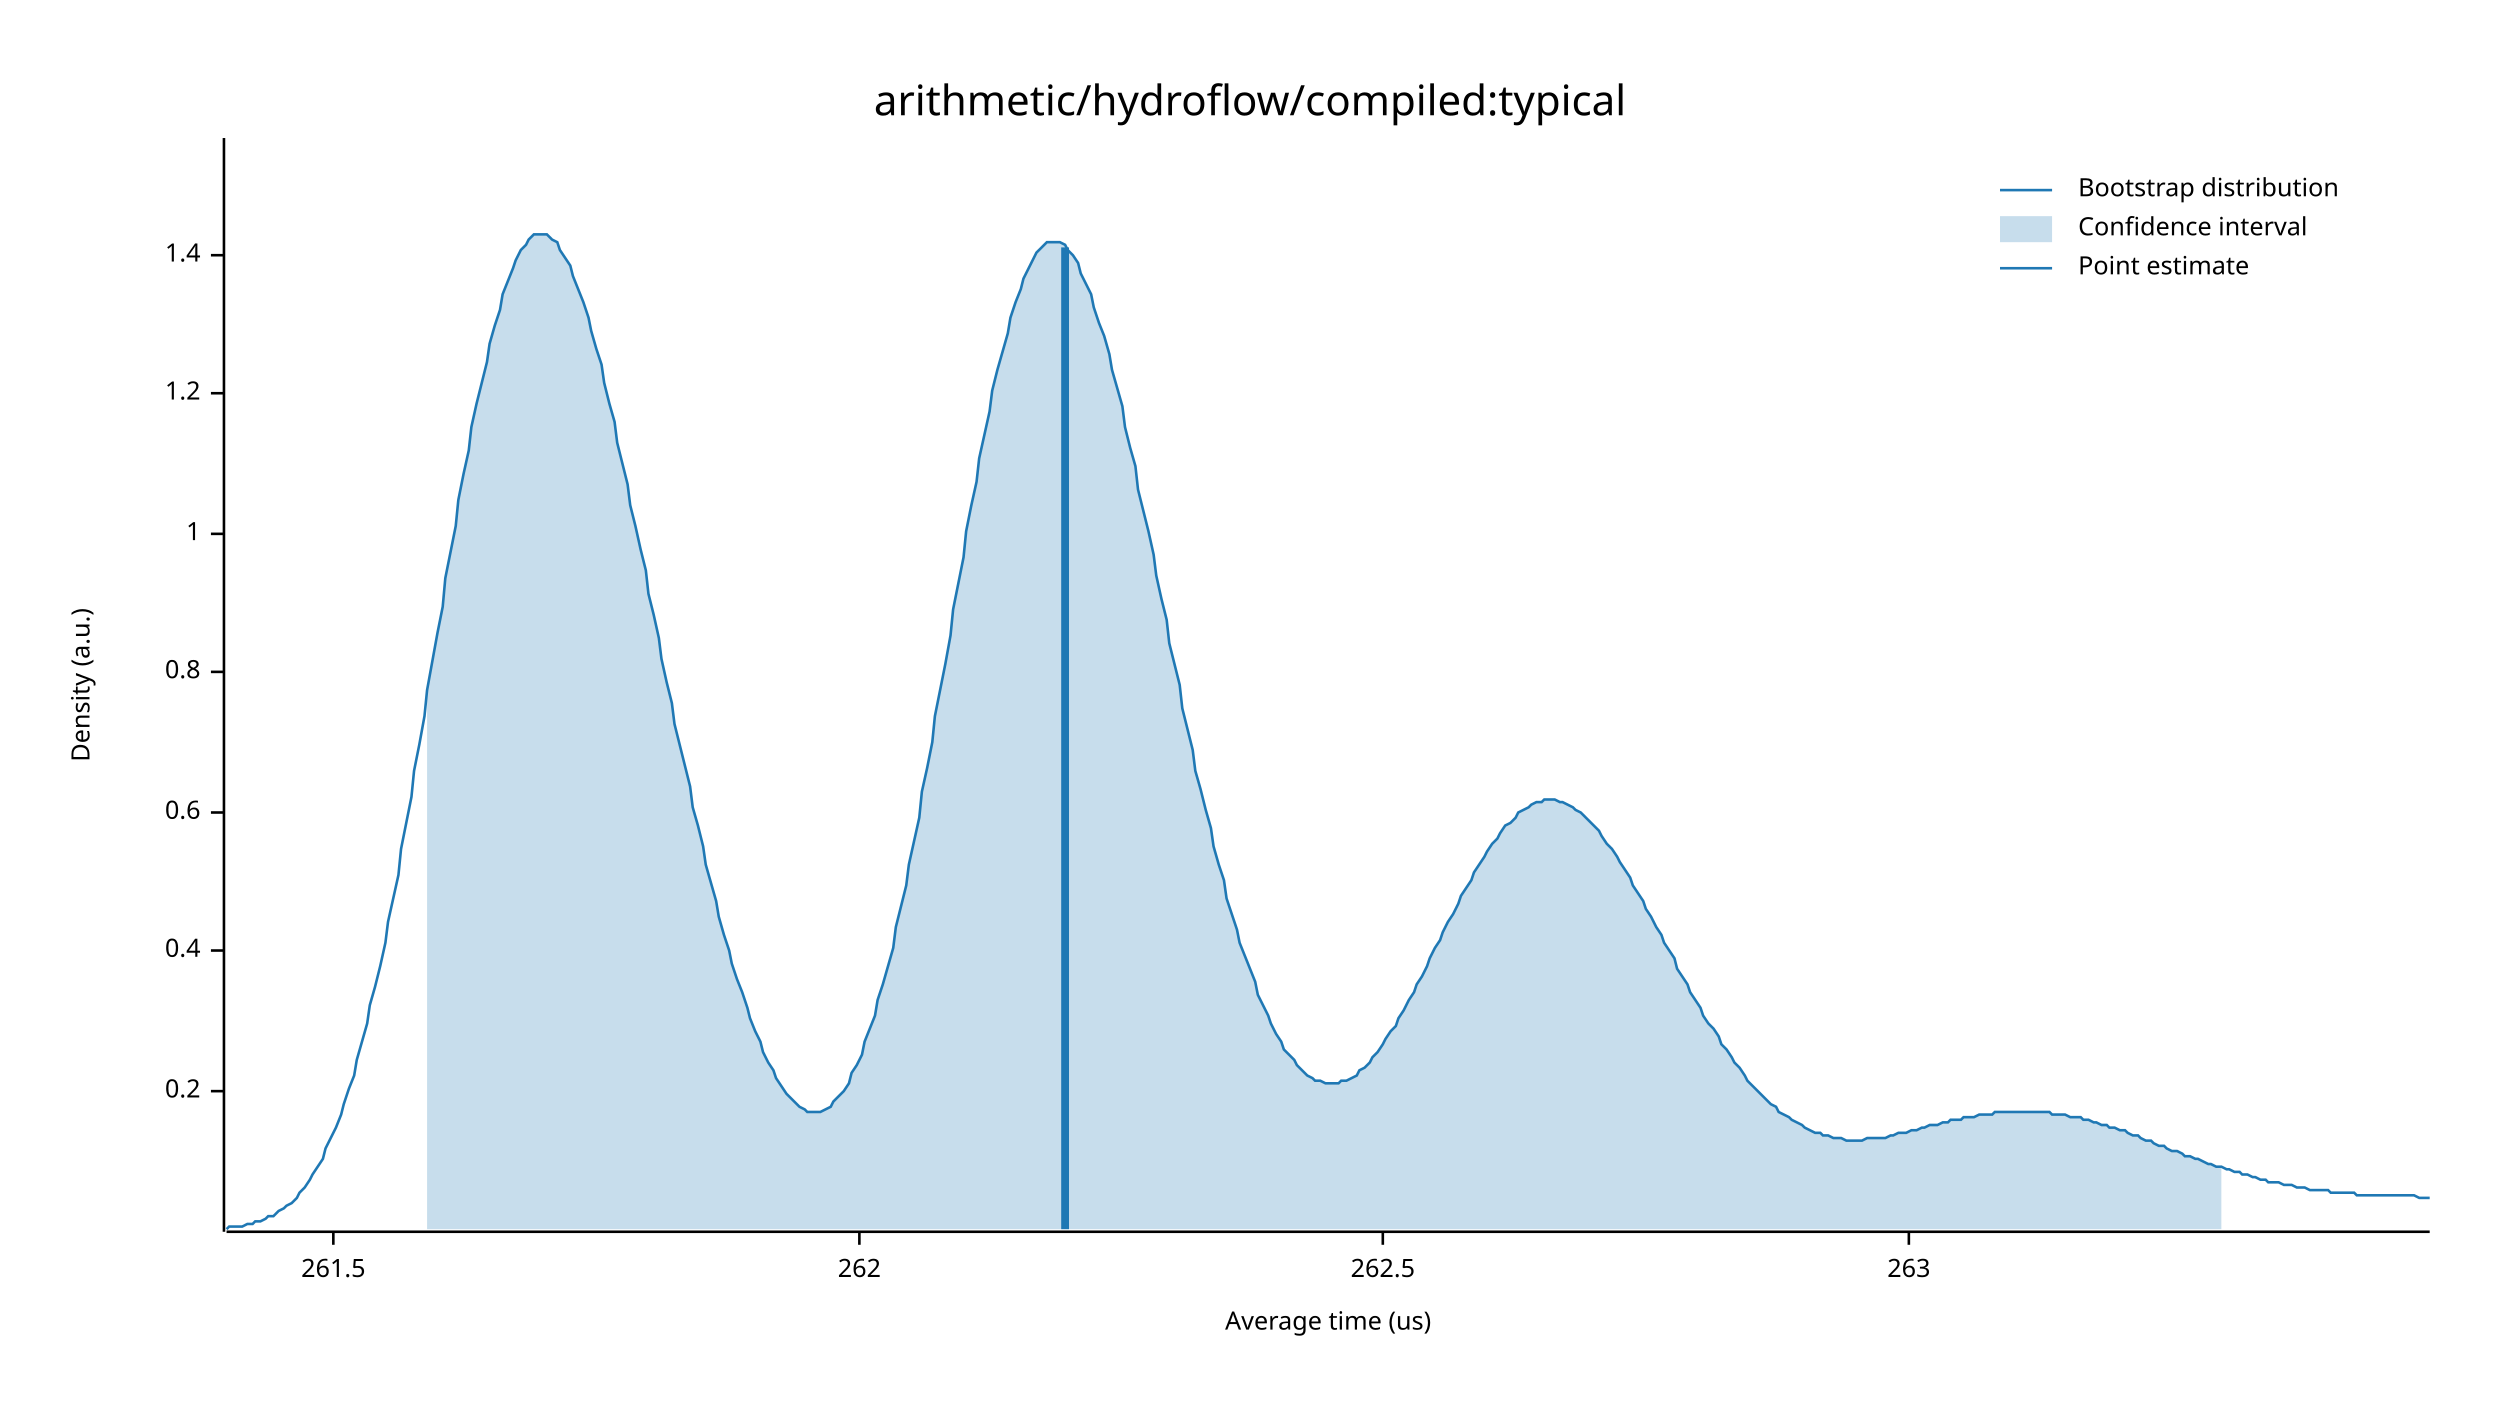
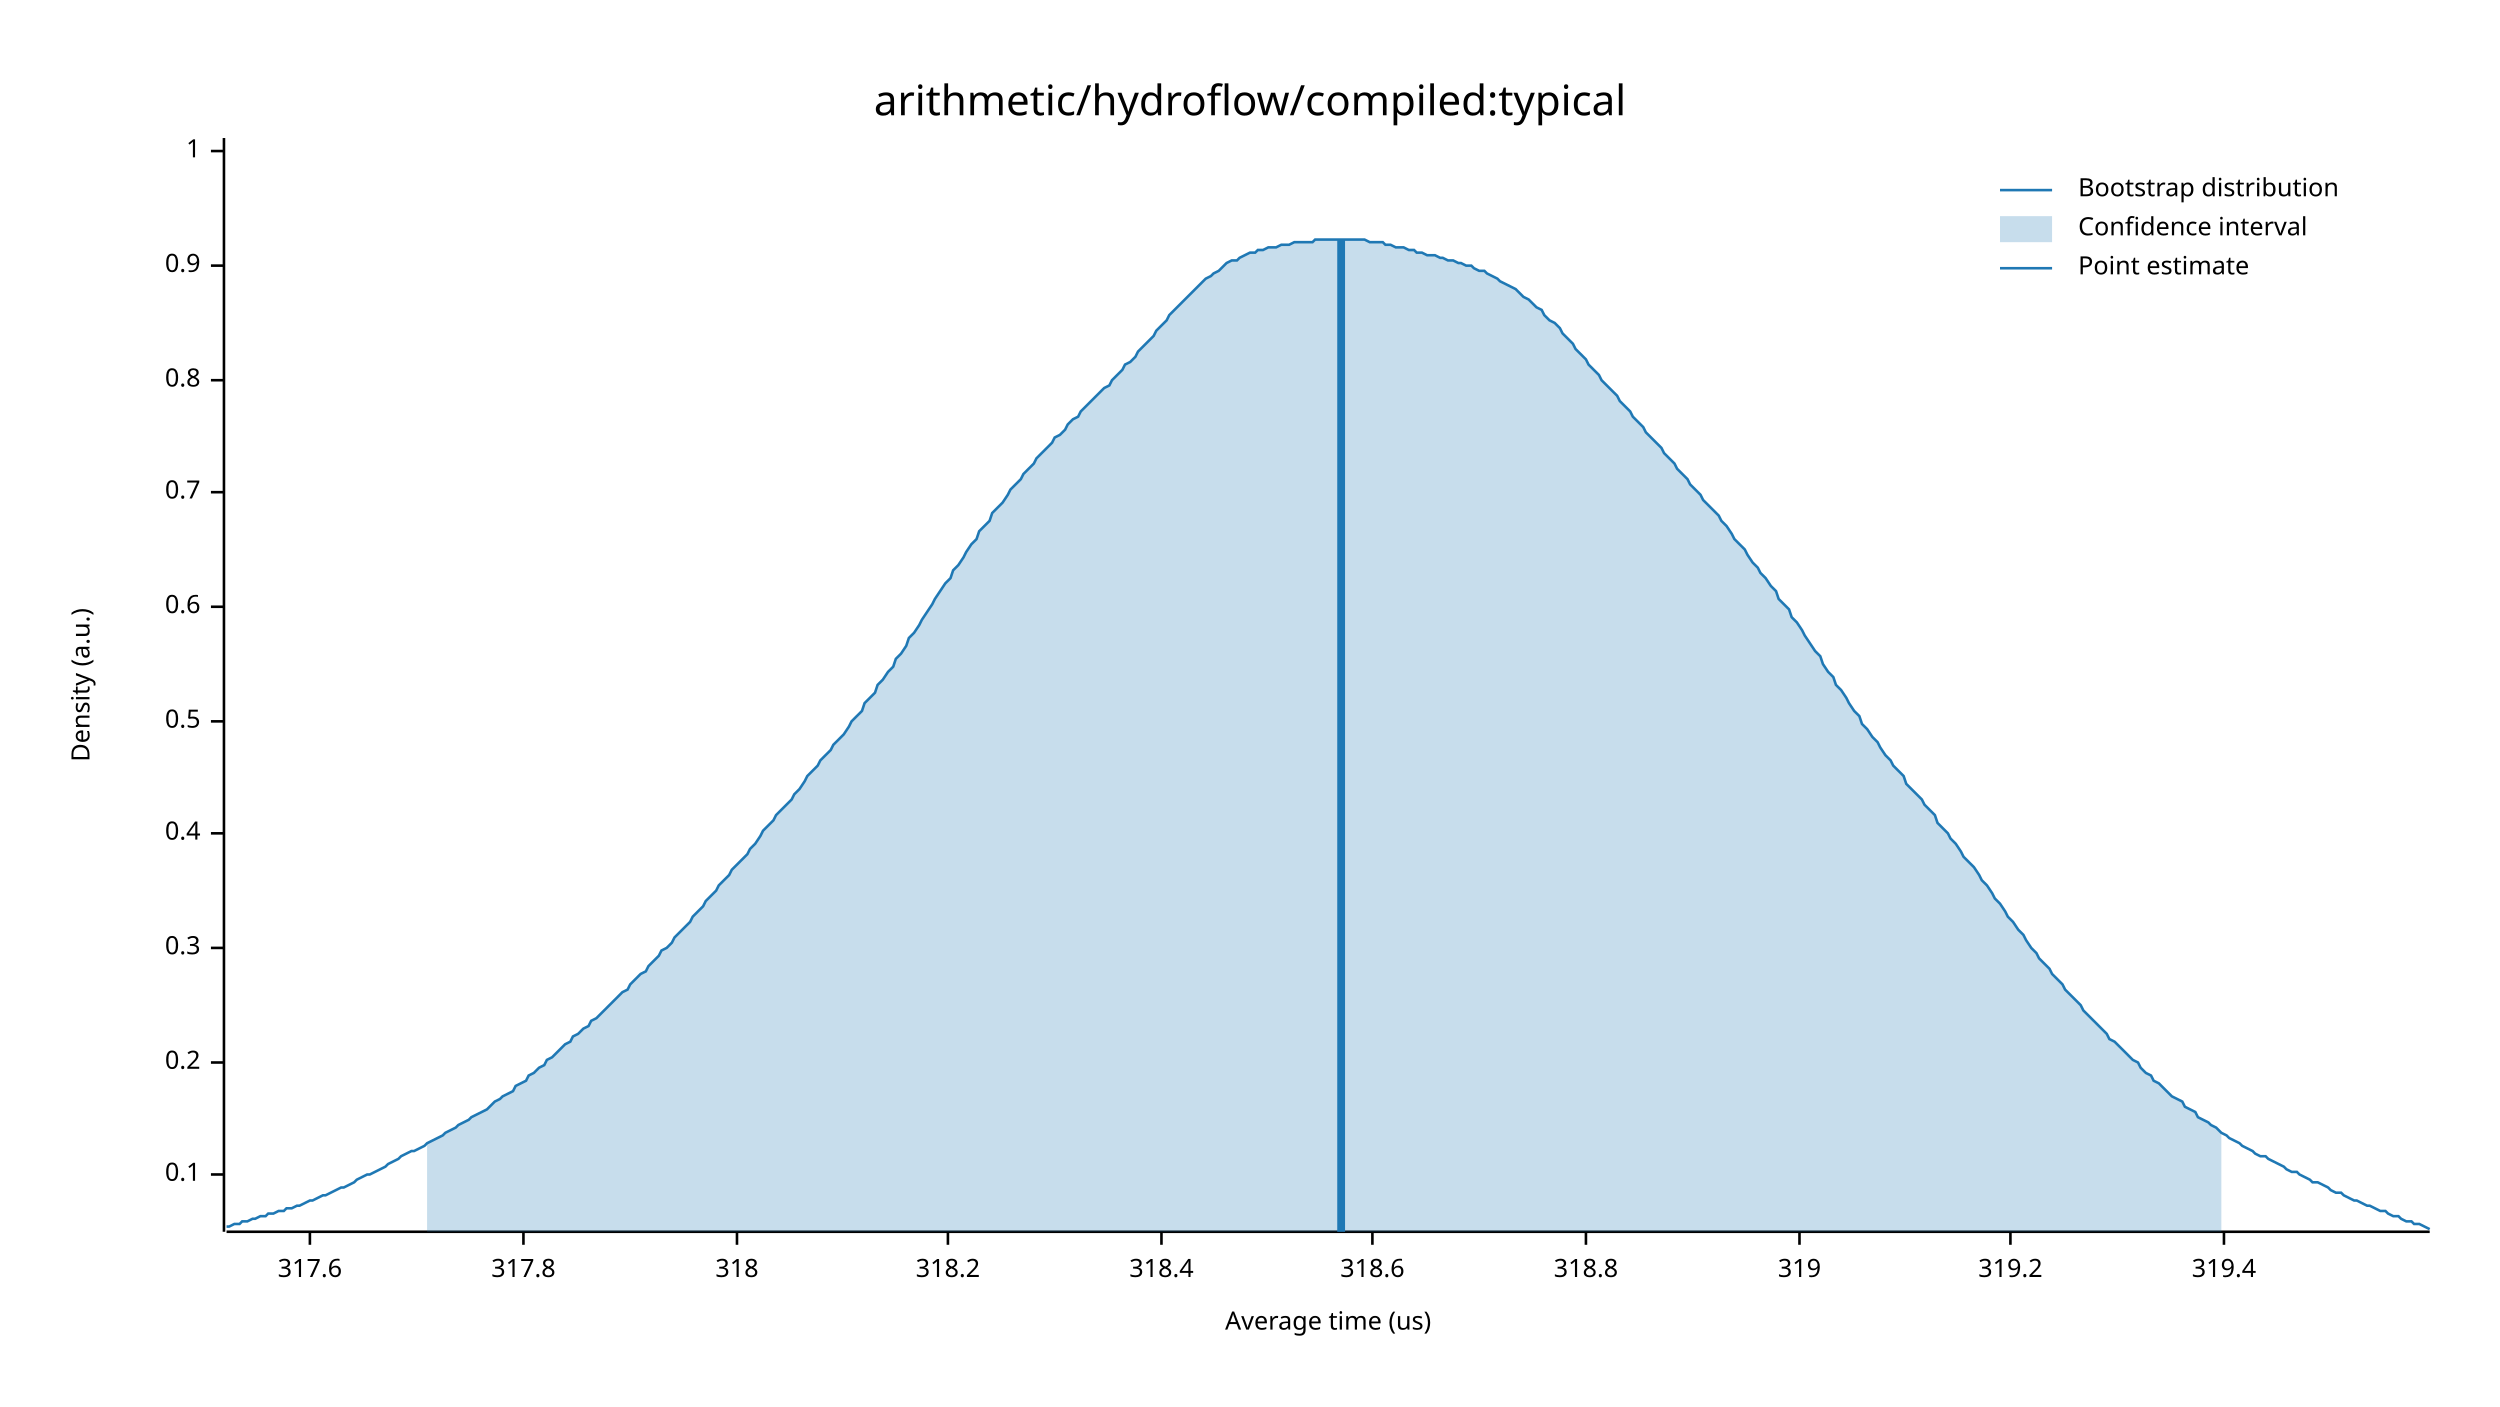
<svg xmlns="http://www.w3.org/2000/svg" width="960" height="540" viewBox="0 0 960 540">
  <text x="480" y="32" dy="0.76em" text-anchor="middle" font-family="sans-serif" font-size="16.129" opacity="1" fill="#000000">
arithmetic/hydroflow/compiled:typical
</text>
  <text x="27" y="263" dy="0.76em" text-anchor="middle" font-family="sans-serif" font-size="9.677" opacity="1" fill="#000000" transform="rotate(270, 27, 263)">
Density (a.u.)
</text>
  <text x="510" y="513" dy="-0.5ex" text-anchor="middle" font-family="sans-serif" font-size="9.677" opacity="1" fill="#000000">
Average time (us)
</text>
  <polyline fill="none" opacity="1" stroke="#000000" stroke-width="1" points="86,53 86,473 " />
-   <text x="77" y="419" dy="0.5ex" text-anchor="end" font-family="sans-serif" font-size="9.677" opacity="1" fill="#000000">
+   <text x="77" y="451" dy="0.5ex" text-anchor="end" font-family="sans-serif" font-size="9.677" opacity="1" fill="#000000">
+ 0.1
+ </text>
+   <polyline fill="none" opacity="1" stroke="#000000" stroke-width="1" points="81,451 86,451 " />
+   <text x="77" y="408" dy="0.5ex" text-anchor="end" font-family="sans-serif" font-size="9.677" opacity="1" fill="#000000">
0.2
</text>
-   <polyline fill="none" opacity="1" stroke="#000000" stroke-width="1" points="81,419 86,419 " />
-   <text x="77" y="365" dy="0.5ex" text-anchor="end" font-family="sans-serif" font-size="9.677" opacity="1" fill="#000000">
+   <polyline fill="none" opacity="1" stroke="#000000" stroke-width="1" points="81,408 86,408 " />
+   <text x="77" y="364" dy="0.5ex" text-anchor="end" font-family="sans-serif" font-size="9.677" opacity="1" fill="#000000">
+ 0.3
+ </text>
+   <polyline fill="none" opacity="1" stroke="#000000" stroke-width="1" points="81,364 86,364 " />
+   <text x="77" y="320" dy="0.5ex" text-anchor="end" font-family="sans-serif" font-size="9.677" opacity="1" fill="#000000">
0.4
</text>
-   <polyline fill="none" opacity="1" stroke="#000000" stroke-width="1" points="81,365 86,365 " />
-   <text x="77" y="312" dy="0.5ex" text-anchor="end" font-family="sans-serif" font-size="9.677" opacity="1" fill="#000000">
+   <polyline fill="none" opacity="1" stroke="#000000" stroke-width="1" points="81,320 86,320 " />
+   <text x="77" y="277" dy="0.5ex" text-anchor="end" font-family="sans-serif" font-size="9.677" opacity="1" fill="#000000">
+ 0.5
+ </text>
+   <polyline fill="none" opacity="1" stroke="#000000" stroke-width="1" points="81,277 86,277 " />
+   <text x="77" y="233" dy="0.5ex" text-anchor="end" font-family="sans-serif" font-size="9.677" opacity="1" fill="#000000">
0.6
</text>
-   <polyline fill="none" opacity="1" stroke="#000000" stroke-width="1" points="81,312 86,312 " />
-   <text x="77" y="258" dy="0.5ex" text-anchor="end" font-family="sans-serif" font-size="9.677" opacity="1" fill="#000000">
+   <polyline fill="none" opacity="1" stroke="#000000" stroke-width="1" points="81,233 86,233 " />
+   <text x="77" y="189" dy="0.5ex" text-anchor="end" font-family="sans-serif" font-size="9.677" opacity="1" fill="#000000">
+ 0.7
+ </text>
+   <polyline fill="none" opacity="1" stroke="#000000" stroke-width="1" points="81,189 86,189 " />
+   <text x="77" y="146" dy="0.5ex" text-anchor="end" font-family="sans-serif" font-size="9.677" opacity="1" fill="#000000">
0.8
</text>
-   <polyline fill="none" opacity="1" stroke="#000000" stroke-width="1" points="81,258 86,258 " />
-   <text x="77" y="205" dy="0.5ex" text-anchor="end" font-family="sans-serif" font-size="9.677" opacity="1" fill="#000000">
+   <polyline fill="none" opacity="1" stroke="#000000" stroke-width="1" points="81,146 86,146 " />
+   <text x="77" y="102" dy="0.5ex" text-anchor="end" font-family="sans-serif" font-size="9.677" opacity="1" fill="#000000">
+ 0.9
+ </text>
+   <polyline fill="none" opacity="1" stroke="#000000" stroke-width="1" points="81,102 86,102 " />
+   <text x="77" y="58" dy="0.5ex" text-anchor="end" font-family="sans-serif" font-size="9.677" opacity="1" fill="#000000">
1
</text>
-   <polyline fill="none" opacity="1" stroke="#000000" stroke-width="1" points="81,205 86,205 " />
-   <text x="77" y="151" dy="0.5ex" text-anchor="end" font-family="sans-serif" font-size="9.677" opacity="1" fill="#000000">
- 1.2
+   <polyline fill="none" opacity="1" stroke="#000000" stroke-width="1" points="81,58 86,58 " />
+   <polyline fill="none" opacity="1" stroke="#000000" stroke-width="1" points="87,473 933,473 " />
+   <text x="119" y="483" dy="0.76em" text-anchor="middle" font-family="sans-serif" font-size="9.677" opacity="1" fill="#000000">
+ 317.6
</text>
-   <polyline fill="none" opacity="1" stroke="#000000" stroke-width="1" points="81,151 86,151 " />
-   <text x="77" y="98" dy="0.5ex" text-anchor="end" font-family="sans-serif" font-size="9.677" opacity="1" fill="#000000">
- 1.4
+   <polyline fill="none" opacity="1" stroke="#000000" stroke-width="1" points="119,473 119,478 " />
+   <text x="201" y="483" dy="0.76em" text-anchor="middle" font-family="sans-serif" font-size="9.677" opacity="1" fill="#000000">
+ 317.8
</text>
-   <polyline fill="none" opacity="1" stroke="#000000" stroke-width="1" points="81,98 86,98 " />
-   <polyline fill="none" opacity="1" stroke="#000000" stroke-width="1" points="87,473 933,473 " />
-   <text x="128" y="483" dy="0.76em" text-anchor="middle" font-family="sans-serif" font-size="9.677" opacity="1" fill="#000000">
- 261.5
+   <polyline fill="none" opacity="1" stroke="#000000" stroke-width="1" points="201,473 201,478 " />
+   <text x="283" y="483" dy="0.76em" text-anchor="middle" font-family="sans-serif" font-size="9.677" opacity="1" fill="#000000">
+ 318
</text>
-   <polyline fill="none" opacity="1" stroke="#000000" stroke-width="1" points="128,473 128,478 " />
-   <text x="330" y="483" dy="0.76em" text-anchor="middle" font-family="sans-serif" font-size="9.677" opacity="1" fill="#000000">
- 262
+   <polyline fill="none" opacity="1" stroke="#000000" stroke-width="1" points="283,473 283,478 " />
+   <text x="364" y="483" dy="0.76em" text-anchor="middle" font-family="sans-serif" font-size="9.677" opacity="1" fill="#000000">
+ 318.2
</text>
-   <polyline fill="none" opacity="1" stroke="#000000" stroke-width="1" points="330,473 330,478 " />
-   <text x="531" y="483" dy="0.76em" text-anchor="middle" font-family="sans-serif" font-size="9.677" opacity="1" fill="#000000">
- 262.5
+   <polyline fill="none" opacity="1" stroke="#000000" stroke-width="1" points="364,473 364,478 " />
+   <text x="446" y="483" dy="0.76em" text-anchor="middle" font-family="sans-serif" font-size="9.677" opacity="1" fill="#000000">
+ 318.4
</text>
-   <polyline fill="none" opacity="1" stroke="#000000" stroke-width="1" points="531,473 531,478 " />
-   <text x="733" y="483" dy="0.76em" text-anchor="middle" font-family="sans-serif" font-size="9.677" opacity="1" fill="#000000">
- 263
+   <polyline fill="none" opacity="1" stroke="#000000" stroke-width="1" points="446,473 446,478 " />
+   <text x="527" y="483" dy="0.76em" text-anchor="middle" font-family="sans-serif" font-size="9.677" opacity="1" fill="#000000">
+ 318.6
</text>
-   <polyline fill="none" opacity="1" stroke="#000000" stroke-width="1" points="733,473 733,478 " />
-   <polyline fill="none" opacity="1" stroke="#1F78B4" stroke-width="1" points="87,472 88,471 90,471 92,471 93,471 95,470 97,470 98,469 100,469 102,468 103,467 105,467 107,465 109,464 110,463 112,462 114,460 115,458 117,456 119,453 120,451 122,448 124,445 125,441 127,437 129,433 131,428 132,424 134,418 136,413 137,407 139,400 141,393 142,386 144,379 146,371 148,362 149,354 151,345 153,336 154,326 156,316 158,306 159,296 161,286 163,275 164,265 166,254 168,243 170,233 171,222 173,212 175,202 176,192 178,182 180,173 181,164 183,155 185,147 187,139 188,132 190,125 192,119 193,113 195,108 197,103 198,100 200,96 202,94 203,92 205,90 207,90 209,90 210,90 212,92 214,93 215,96 217,99 219,102 220,106 222,111 224,116 226,122 227,127 229,134 231,140 232,147 234,155 236,162 237,170 239,178 241,186 242,194 244,202 246,211 248,219 249,228 251,236 253,245 254,253 256,262 258,270 259,278 261,286 263,294 265,302 266,310 268,317 270,325 271,332 273,339 275,346 276,352 278,359 280,365 281,370 283,376 285,381 287,387 288,391 290,396 292,400 293,404 295,408 297,411 298,414 300,417 302,420 304,422 305,423 307,425 309,426 310,427 312,427 314,427 315,427 317,426 319,425 320,423 322,421 324,419 326,416 327,412 329,409 331,405 332,400 334,395 336,390 337,384 339,378 341,371 343,364 344,356 346,348 348,340 349,332 351,323 353,314 354,304 356,295 358,285 359,275 361,265 363,255 365,244 366,234 368,224 370,214 371,204 373,194 375,185 376,176 378,167 380,158 381,150 383,142 385,135 387,128 388,122 390,116 392,111 393,107 395,103 397,99 398,97 400,95 402,93 404,93 405,93 407,93 409,94 410,96 412,98 414,101 415,105 417,109 419,113 420,118 422,124 424,129 426,136 427,142 429,149 431,156 432,164 434,172 436,179 437,188 439,196 441,204 443,213 444,221 446,230 448,238 449,247 451,255 453,263 454,272 456,280 458,288 459,296 461,303 463,311 465,318 466,325 468,332 470,338 471,345 473,351 475,357 476,362 478,367 480,372 482,377 483,382 485,386 487,390 488,393 490,397 492,400 493,403 495,405 497,407 498,409 500,411 502,413 504,414 505,415 507,415 509,416 510,416 512,416 514,416 515,415 517,415 519,414 521,413 522,411 524,410 526,408 527,406 529,404 531,401 532,399 534,396 536,394 537,391 539,388 541,384 543,381 544,378 546,375 548,371 549,368 551,364 553,361 554,358 556,354 558,351 560,347 561,344 563,341 565,338 566,335 568,332 570,329 571,327 573,324 575,322 576,320 578,317 580,316 582,314 583,312 585,311 587,310 588,309 590,308 592,308 593,307 595,307 597,307 599,308 600,308 602,309 604,310 605,311 607,312 609,314 610,315 612,317 614,319 615,321 617,324 619,326 621,329 622,331 624,334 626,337 627,340 629,343 631,346 632,349 634,352 636,356 638,359 639,362 641,365 643,368 644,372 646,375 648,378 649,381 651,384 653,387 654,390 656,393 658,395 660,398 661,401 663,403 665,406 666,408 668,410 670,413 671,415 673,417 675,419 676,420 678,422 680,424 682,425 683,427 685,428 687,429 688,430 690,431 692,432 693,433 695,434 697,435 699,435 700,436 702,436 704,437 705,437 707,437 709,438 710,438 712,438 714,438 715,438 717,437 719,437 721,437 722,437 724,437 726,436 727,436 729,435 731,435 732,435 734,434 736,434 738,433 739,433 741,432 743,432 744,432 746,431 748,431 749,430 751,430 753,430 754,429 756,429 758,429 760,428 761,428 763,428 765,428 766,427 768,427 770,427 771,427 773,427 775,427 777,427 778,427 780,427 782,427 783,427 785,427 787,427 788,428 790,428 792,428 793,428 795,429 797,429 799,429 800,430 802,430 804,431 805,431 807,432 809,432 810,433 812,433 814,434 816,434 817,435 819,436 821,436 822,437 824,438 826,438 827,439 829,440 831,440 832,441 834,442 836,442 838,443 839,444 841,444 843,445 844,445 846,446 848,447 849,447 851,448 853,448 855,449 856,449 858,450 860,450 861,451 863,451 865,452 866,452 868,453 870,453 871,454 873,454 875,454 877,455 878,455 880,455 882,456 883,456 885,456 887,457 888,457 890,457 892,457 894,457 895,458 897,458 899,458 900,458 902,458 904,458 905,459 907,459 909,459 910,459 912,459 914,459 916,459 917,459 919,459 921,459 922,459 924,459 926,459 927,459 929,460 931,460 933,460 " />
-   <polygon opacity="0.25" fill="#1F78B4" points="164,265 166,254 168,243 170,233 171,222 173,212 175,202 176,192 178,182 180,173 181,164 183,155 185,147 187,139 188,132 190,125 192,119 193,113 195,108 197,103 198,100 200,96 202,94 203,92 205,90 207,90 209,90 210,90 212,92 214,93 215,96 217,99 219,102 220,106 222,111 224,116 226,122 227,127 229,134 231,140 232,147 234,155 236,162 237,170 239,178 241,186 242,194 244,202 246,211 248,219 249,228 251,236 253,245 254,253 256,262 258,270 259,278 261,286 263,294 265,302 266,310 268,317 270,325 271,332 273,339 275,346 276,352 278,359 280,365 281,370 283,376 285,381 287,387 288,391 290,396 292,400 293,404 295,408 297,411 298,414 300,417 302,420 304,422 305,423 307,425 309,426 310,427 312,427 314,427 315,427 317,426 319,425 320,423 322,421 324,419 326,416 327,412 329,409 331,405 332,400 334,395 336,390 337,384 339,378 341,371 343,364 344,356 346,348 348,340 349,332 351,323 353,314 354,304 356,295 358,285 359,275 361,265 363,255 365,244 366,234 368,224 370,214 371,204 373,194 375,185 376,176 378,167 380,158 381,150 383,142 385,135 387,128 388,122 390,116 392,111 393,107 395,103 397,99 398,97 400,95 402,93 404,93 405,93 407,93 409,94 410,96 412,98 414,101 415,105 417,109 419,113 420,118 422,124 424,129 426,136 427,142 429,149 431,156 432,164 434,172 436,179 437,188 439,196 441,204 443,213 444,221 446,230 448,238 449,247 451,255 453,263 454,272 456,280 458,288 459,296 461,303 463,311 465,318 466,325 468,332 470,338 471,345 473,351 475,357 476,362 478,367 480,372 482,377 483,382 485,386 487,390 488,393 490,397 492,400 493,403 495,405 497,407 498,409 500,411 502,413 504,414 505,415 507,415 509,416 510,416 512,416 514,416 515,415 517,415 519,414 521,413 522,411 524,410 526,408 527,406 529,404 531,401 532,399 534,396 536,394 537,391 539,388 541,384 543,381 544,378 546,375 548,371 549,368 551,364 553,361 554,358 556,354 558,351 560,347 561,344 563,341 565,338 566,335 568,332 570,329 571,327 573,324 575,322 576,320 578,317 580,316 582,314 583,312 585,311 587,310 588,309 590,308 592,308 593,307 595,307 597,307 599,308 600,308 602,309 604,310 605,311 607,312 609,314 610,315 612,317 614,319 615,321 617,324 619,326 621,329 622,331 624,334 626,337 627,340 629,343 631,346 632,349 634,352 636,356 638,359 639,362 641,365 643,368 644,372 646,375 648,378 649,381 651,384 653,387 654,390 656,393 658,395 660,398 661,401 663,403 665,406 666,408 668,410 670,413 671,415 673,417 675,419 676,420 678,422 680,424 682,425 683,427 685,428 687,429 688,430 690,431 692,432 693,433 695,434 697,435 699,435 700,436 702,436 704,437 705,437 707,437 709,438 710,438 712,438 714,438 715,438 717,437 719,437 721,437 722,437 724,437 726,436 727,436 729,435 731,435 732,435 734,434 736,434 738,433 739,433 741,432 743,432 744,432 746,431 748,431 749,430 751,430 753,430 754,429 756,429 758,429 760,428 761,428 763,428 765,428 766,427 768,427 770,427 771,427 773,427 775,427 777,427 778,427 780,427 782,427 783,427 785,427 787,427 788,428 790,428 792,428 793,428 795,429 797,429 799,429 800,430 802,430 804,431 805,431 807,432 809,432 810,433 812,433 814,434 816,434 817,435 819,436 821,436 822,437 824,438 826,438 827,439 829,440 831,440 832,441 834,442 836,442 838,443 839,444 841,444 843,445 844,445 846,446 848,447 849,447 851,448 853,448 853,472 164,472 " />
-   <polyline fill="none" opacity="1" stroke="#1F78B4" stroke-width="3" points="409,472 409,95 " />
+   <polyline fill="none" opacity="1" stroke="#000000" stroke-width="1" points="527,473 527,478 " />
+   <text x="609" y="483" dy="0.76em" text-anchor="middle" font-family="sans-serif" font-size="9.677" opacity="1" fill="#000000">
+ 318.8
+ </text>
+   <polyline fill="none" opacity="1" stroke="#000000" stroke-width="1" points="609,473 609,478 " />
+   <text x="691" y="483" dy="0.76em" text-anchor="middle" font-family="sans-serif" font-size="9.677" opacity="1" fill="#000000">
+ 319
+ </text>
+   <polyline fill="none" opacity="1" stroke="#000000" stroke-width="1" points="691,473 691,478 " />
+   <text x="772" y="483" dy="0.76em" text-anchor="middle" font-family="sans-serif" font-size="9.677" opacity="1" fill="#000000">
+ 319.2
+ </text>
+   <polyline fill="none" opacity="1" stroke="#000000" stroke-width="1" points="772,473 772,478 " />
+   <text x="854" y="483" dy="0.76em" text-anchor="middle" font-family="sans-serif" font-size="9.677" opacity="1" fill="#000000">
+ 319.4
+ </text>
+   <polyline fill="none" opacity="1" stroke="#000000" stroke-width="1" points="854,473 854,478 " />
+   <polyline fill="none" opacity="1" stroke="#1F78B4" stroke-width="1" points="87,471 88,471 90,470 92,470 93,469 95,469 97,468 98,468 100,467 102,467 103,466 105,466 107,465 109,465 110,464 112,464 114,463 115,463 117,462 119,461 120,461 122,460 124,459 125,459 127,458 129,457 131,456 132,456 134,455 136,454 137,453 139,452 141,451 142,451 144,450 146,449 148,448 149,447 151,446 153,445 154,444 156,443 158,442 159,442 161,441 163,440 164,439 166,438 168,437 170,436 171,435 173,434 175,433 176,432 178,431 180,430 181,429 183,428 185,427 187,426 188,425 190,423 192,422 193,421 195,420 197,419 198,417 200,416 202,415 203,413 205,412 207,410 209,409 210,407 212,406 214,404 215,403 217,401 219,400 220,398 222,397 224,395 226,394 227,392 229,391 231,389 232,388 234,386 236,384 237,383 239,381 241,380 242,378 244,376 246,374 248,373 249,371 251,369 253,367 254,365 256,364 258,362 259,360 261,358 263,356 265,354 266,352 268,350 270,348 271,346 273,344 275,342 276,340 278,338 280,336 281,334 283,332 285,330 287,328 288,326 290,324 292,321 293,319 295,317 297,315 298,313 300,311 302,309 304,307 305,305 307,303 309,300 310,298 312,296 314,294 315,292 317,290 319,288 320,286 322,284 324,282 326,279 327,277 329,275 331,273 332,270 334,268 336,266 337,263 339,261 341,258 343,256 344,253 346,251 348,248 349,245 351,243 353,240 354,238 356,235 358,232 359,230 361,227 363,224 365,222 366,219 368,217 370,214 371,212 373,209 375,207 376,204 378,202 380,200 381,197 383,195 385,193 387,190 388,188 390,186 392,184 393,182 395,180 397,178 398,176 400,174 402,172 404,170 405,168 407,167 409,165 410,163 412,161 414,160 415,158 417,156 419,154 420,153 422,151 424,149 426,148 427,146 429,144 431,142 432,140 434,139 436,137 437,135 439,133 441,131 443,129 444,127 446,125 448,123 449,121 451,119 453,117 454,116 456,114 458,112 459,111 461,109 463,107 465,106 466,105 468,104 470,102 471,101 473,100 475,100 476,99 478,98 480,97 482,97 483,96 485,96 487,95 488,95 490,95 492,94 493,94 495,94 497,93 498,93 500,93 502,93 504,93 505,92 507,92 509,92 510,92 512,92 514,92 515,92 517,92 519,92 521,92 522,92 524,92 526,93 527,93 529,93 531,93 532,94 534,94 536,95 537,95 539,95 541,96 543,96 544,97 546,97 548,98 549,98 551,98 553,99 554,99 556,100 558,100 560,101 561,101 563,102 565,102 566,103 568,104 570,104 571,105 573,106 575,107 576,108 578,109 580,110 582,111 583,112 585,114 587,115 588,116 590,118 592,119 593,121 595,123 597,124 599,126 600,128 602,130 604,132 605,134 607,136 609,138 610,140 612,142 614,144 615,146 617,148 619,150 621,152 622,154 624,156 626,158 627,160 629,162 631,164 632,166 634,168 636,170 638,172 639,174 641,176 643,178 644,180 646,182 648,184 649,186 651,188 653,190 654,192 656,194 658,196 660,198 661,200 663,202 665,205 666,207 668,209 670,211 671,213 673,216 675,218 676,220 678,222 680,225 682,227 683,230 685,232 687,234 688,237 690,239 692,242 693,244 695,247 697,250 699,252 700,255 702,258 704,260 705,263 707,265 709,268 710,270 712,273 714,275 715,278 717,280 719,283 721,285 722,287 724,290 726,292 727,294 729,296 731,298 732,301 734,303 736,305 738,307 739,309 741,311 743,313 744,316 746,318 748,320 749,322 751,324 753,327 754,329 756,331 758,333 760,336 761,338 763,340 765,343 766,345 768,347 770,350 771,352 773,354 775,357 777,359 778,361 780,364 782,366 783,368 785,370 787,372 788,374 790,376 792,378 793,380 795,382 797,384 799,386 800,388 802,390 804,392 805,393 807,395 809,397 810,399 812,400 814,402 816,404 817,405 819,407 821,408 822,410 824,412 826,413 827,415 829,416 831,418 832,419 834,421 836,422 838,423 839,425 841,426 843,427 844,429 846,430 848,431 849,432 851,433 853,435 855,436 856,437 858,438 860,439 861,440 863,441 865,442 866,443 868,444 870,444 871,445 873,446 875,447 877,448 878,449 880,450 882,450 883,451 885,452 887,453 888,454 890,454 892,455 894,456 895,457 897,458 899,458 900,459 902,460 904,461 905,461 907,462 909,463 910,463 912,464 914,465 916,465 917,466 919,467 921,467 922,468 924,469 926,469 927,470 929,470 931,471 933,472 " />
+   <polygon opacity="0.25" fill="#1F78B4" points="164,439 166,438 168,437 170,436 171,435 173,434 175,433 176,432 178,431 180,430 181,429 183,428 185,427 187,426 188,425 190,423 192,422 193,421 195,420 197,419 198,417 200,416 202,415 203,413 205,412 207,410 209,409 210,407 212,406 214,404 215,403 217,401 219,400 220,398 222,397 224,395 226,394 227,392 229,391 231,389 232,388 234,386 236,384 237,383 239,381 241,380 242,378 244,376 246,374 248,373 249,371 251,369 253,367 254,365 256,364 258,362 259,360 261,358 263,356 265,354 266,352 268,350 270,348 271,346 273,344 275,342 276,340 278,338 280,336 281,334 283,332 285,330 287,328 288,326 290,324 292,321 293,319 295,317 297,315 298,313 300,311 302,309 304,307 305,305 307,303 309,300 310,298 312,296 314,294 315,292 317,290 319,288 320,286 322,284 324,282 326,279 327,277 329,275 331,273 332,270 334,268 336,266 337,263 339,261 341,258 343,256 344,253 346,251 348,248 349,245 351,243 353,240 354,238 356,235 358,232 359,230 361,227 363,224 365,222 366,219 368,217 370,214 371,212 373,209 375,207 376,204 378,202 380,200 381,197 383,195 385,193 387,190 388,188 390,186 392,184 393,182 395,180 397,178 398,176 400,174 402,172 404,170 405,168 407,167 409,165 410,163 412,161 414,160 415,158 417,156 419,154 420,153 422,151 424,149 426,148 427,146 429,144 431,142 432,140 434,139 436,137 437,135 439,133 441,131 443,129 444,127 446,125 448,123 449,121 451,119 453,117 454,116 456,114 458,112 459,111 461,109 463,107 465,106 466,105 468,104 470,102 471,101 473,100 475,100 476,99 478,98 480,97 482,97 483,96 485,96 487,95 488,95 490,95 492,94 493,94 495,94 497,93 498,93 500,93 502,93 504,93 505,92 507,92 509,92 510,92 512,92 514,92 515,92 517,92 519,92 521,92 522,92 524,92 526,93 527,93 529,93 531,93 532,94 534,94 536,95 537,95 539,95 541,96 543,96 544,97 546,97 548,98 549,98 551,98 553,99 554,99 556,100 558,100 560,101 561,101 563,102 565,102 566,103 568,104 570,104 571,105 573,106 575,107 576,108 578,109 580,110 582,111 583,112 585,114 587,115 588,116 590,118 592,119 593,121 595,123 597,124 599,126 600,128 602,130 604,132 605,134 607,136 609,138 610,140 612,142 614,144 615,146 617,148 619,150 621,152 622,154 624,156 626,158 627,160 629,162 631,164 632,166 634,168 636,170 638,172 639,174 641,176 643,178 644,180 646,182 648,184 649,186 651,188 653,190 654,192 656,194 658,196 660,198 661,200 663,202 665,205 666,207 668,209 670,211 671,213 673,216 675,218 676,220 678,222 680,225 682,227 683,230 685,232 687,234 688,237 690,239 692,242 693,244 695,247 697,250 699,252 700,255 702,258 704,260 705,263 707,265 709,268 710,270 712,273 714,275 715,278 717,280 719,283 721,285 722,287 724,290 726,292 727,294 729,296 731,298 732,301 734,303 736,305 738,307 739,309 741,311 743,313 744,316 746,318 748,320 749,322 751,324 753,327 754,329 756,331 758,333 760,336 761,338 763,340 765,343 766,345 768,347 770,350 771,352 773,354 775,357 777,359 778,361 780,364 782,366 783,368 785,370 787,372 788,374 790,376 792,378 793,380 795,382 797,384 799,386 800,388 802,390 804,392 805,393 807,395 809,397 810,399 812,400 814,402 816,404 817,405 819,407 821,408 822,410 824,412 826,413 827,415 829,416 831,418 832,419 834,421 836,422 838,423 839,425 841,426 843,427 844,429 846,430 848,431 849,432 851,433 853,435 853,473 164,473 " />
+   <polyline fill="none" opacity="1" stroke="#1F78B4" stroke-width="3" points="515,473 515,92 " />
  <text x="798" y="68" dy="0.76em" text-anchor="start" font-family="sans-serif" font-size="9.677" opacity="1" fill="#000000">
Bootstrap distribution
</text>
  <text x="798" y="83" dy="0.76em" text-anchor="start" font-family="sans-serif" font-size="9.677" opacity="1" fill="#000000">
Confidence interval
</text>
  <text x="798" y="98" dy="0.76em" text-anchor="start" font-family="sans-serif" font-size="9.677" opacity="1" fill="#000000">
Point estimate
</text>
  <polyline fill="none" opacity="1" stroke="#1F78B4" stroke-width="1" points="768,73 788,73 " />
  <rect x="768" y="83" width="20" height="10" opacity="0.25" fill="#1F78B4" stroke="none" />
  <polyline fill="none" opacity="1" stroke="#1F78B4" stroke-width="1" points="768,103 788,103 " />
</svg>
